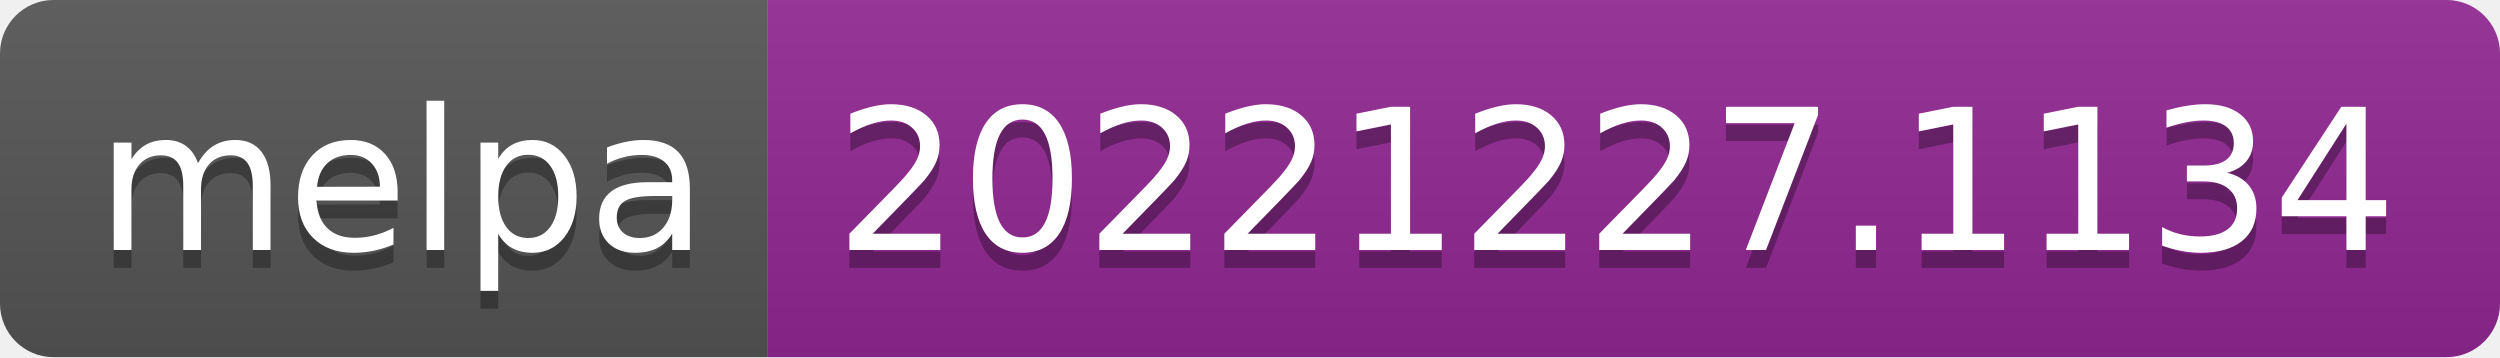
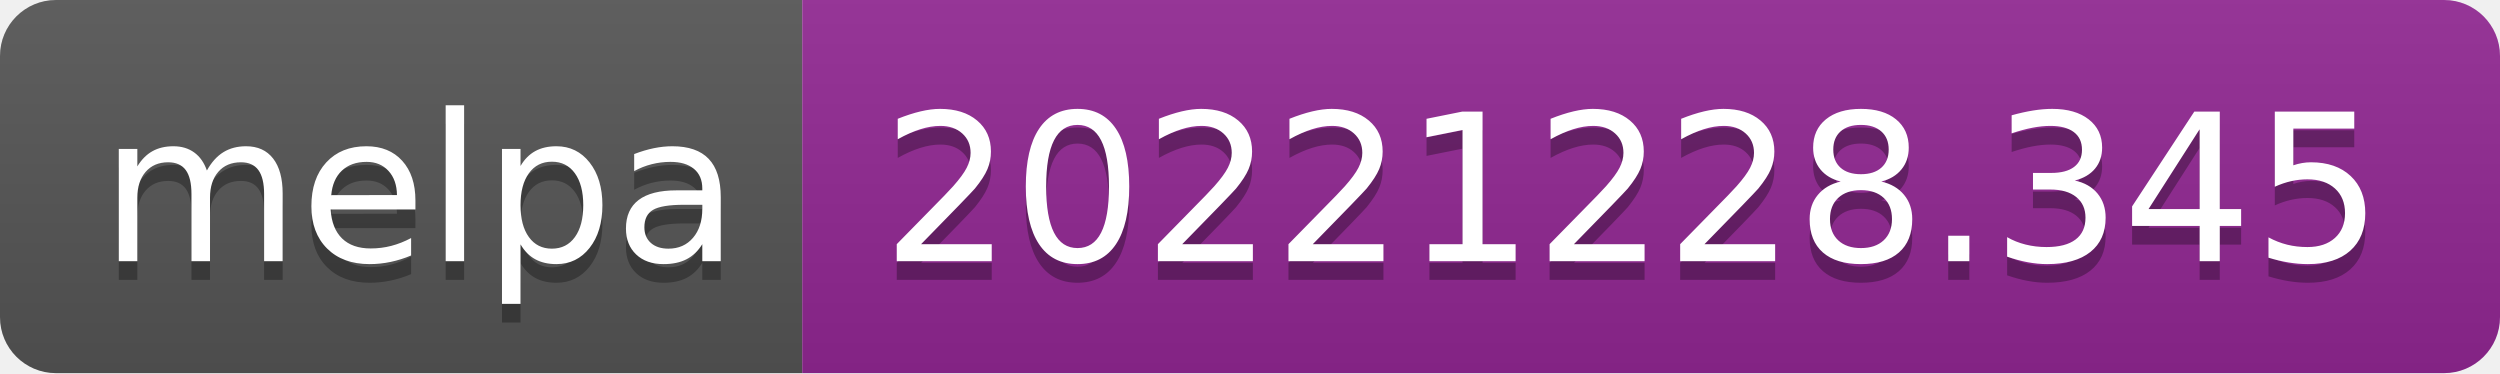
- <svg xmlns="http://www.w3.org/2000/svg" width="140" height="20" role="img" aria-label="melpa: 20221227.1134">
+ <svg xmlns="http://www.w3.org/2000/svg" width="134" height="20" role="img" aria-label="melpa: 20221228.345">
  <linearGradient id="s" x2="0" y2="100%">
    <stop offset="0" stop-color="#bbb" stop-opacity=".1" />
    <stop offset="1" stop-opacity=".1" />
  </linearGradient>
  <clipPath id="r">
-     <rect width="140" height="20" rx="3" fill="#fff" />
+     <rect width="134" height="20" rx="3" fill="#fff" />
  </clipPath>
  <g clip-path="url(#r)">
    <rect width="43" height="20" fill="#555" />
-     <rect x="43" width="97" height="20" fill="#922793" />
-     <rect width="140" height="20" fill="url(#s)" />
+     <rect x="43" width="91" height="20" fill="#922793" />
+     <rect width="134" height="20" fill="url(#s)" />
  </g>
  <g fill="#fff" text-anchor="middle" font-family="Verdana,Geneva,DejaVu Sans,sans-serif" text-rendering="geometricPrecision" font-size="110">
    <text aria-hidden="true" x="225" y="150" fill="#010101" fill-opacity=".3" transform="scale(.1)" textLength="330">melpa</text>
    <text x="225" y="140" transform="scale(.1)" fill="#fff" textLength="330">melpa</text>
-     <text aria-hidden="true" x="905" y="150" fill="#010101" fill-opacity=".3" transform="scale(.1)" textLength="870">20221227.1134</text>
-     <text x="905" y="140" transform="scale(.1)" fill="#fff" textLength="870">20221227.1134</text>
+     <text aria-hidden="true" x="875" y="150" fill="#010101" fill-opacity=".3" transform="scale(.1)" textLength="810">20221228.345</text>
+     <text x="875" y="140" transform="scale(.1)" fill="#fff" textLength="810">20221228.345</text>
  </g>
</svg>
